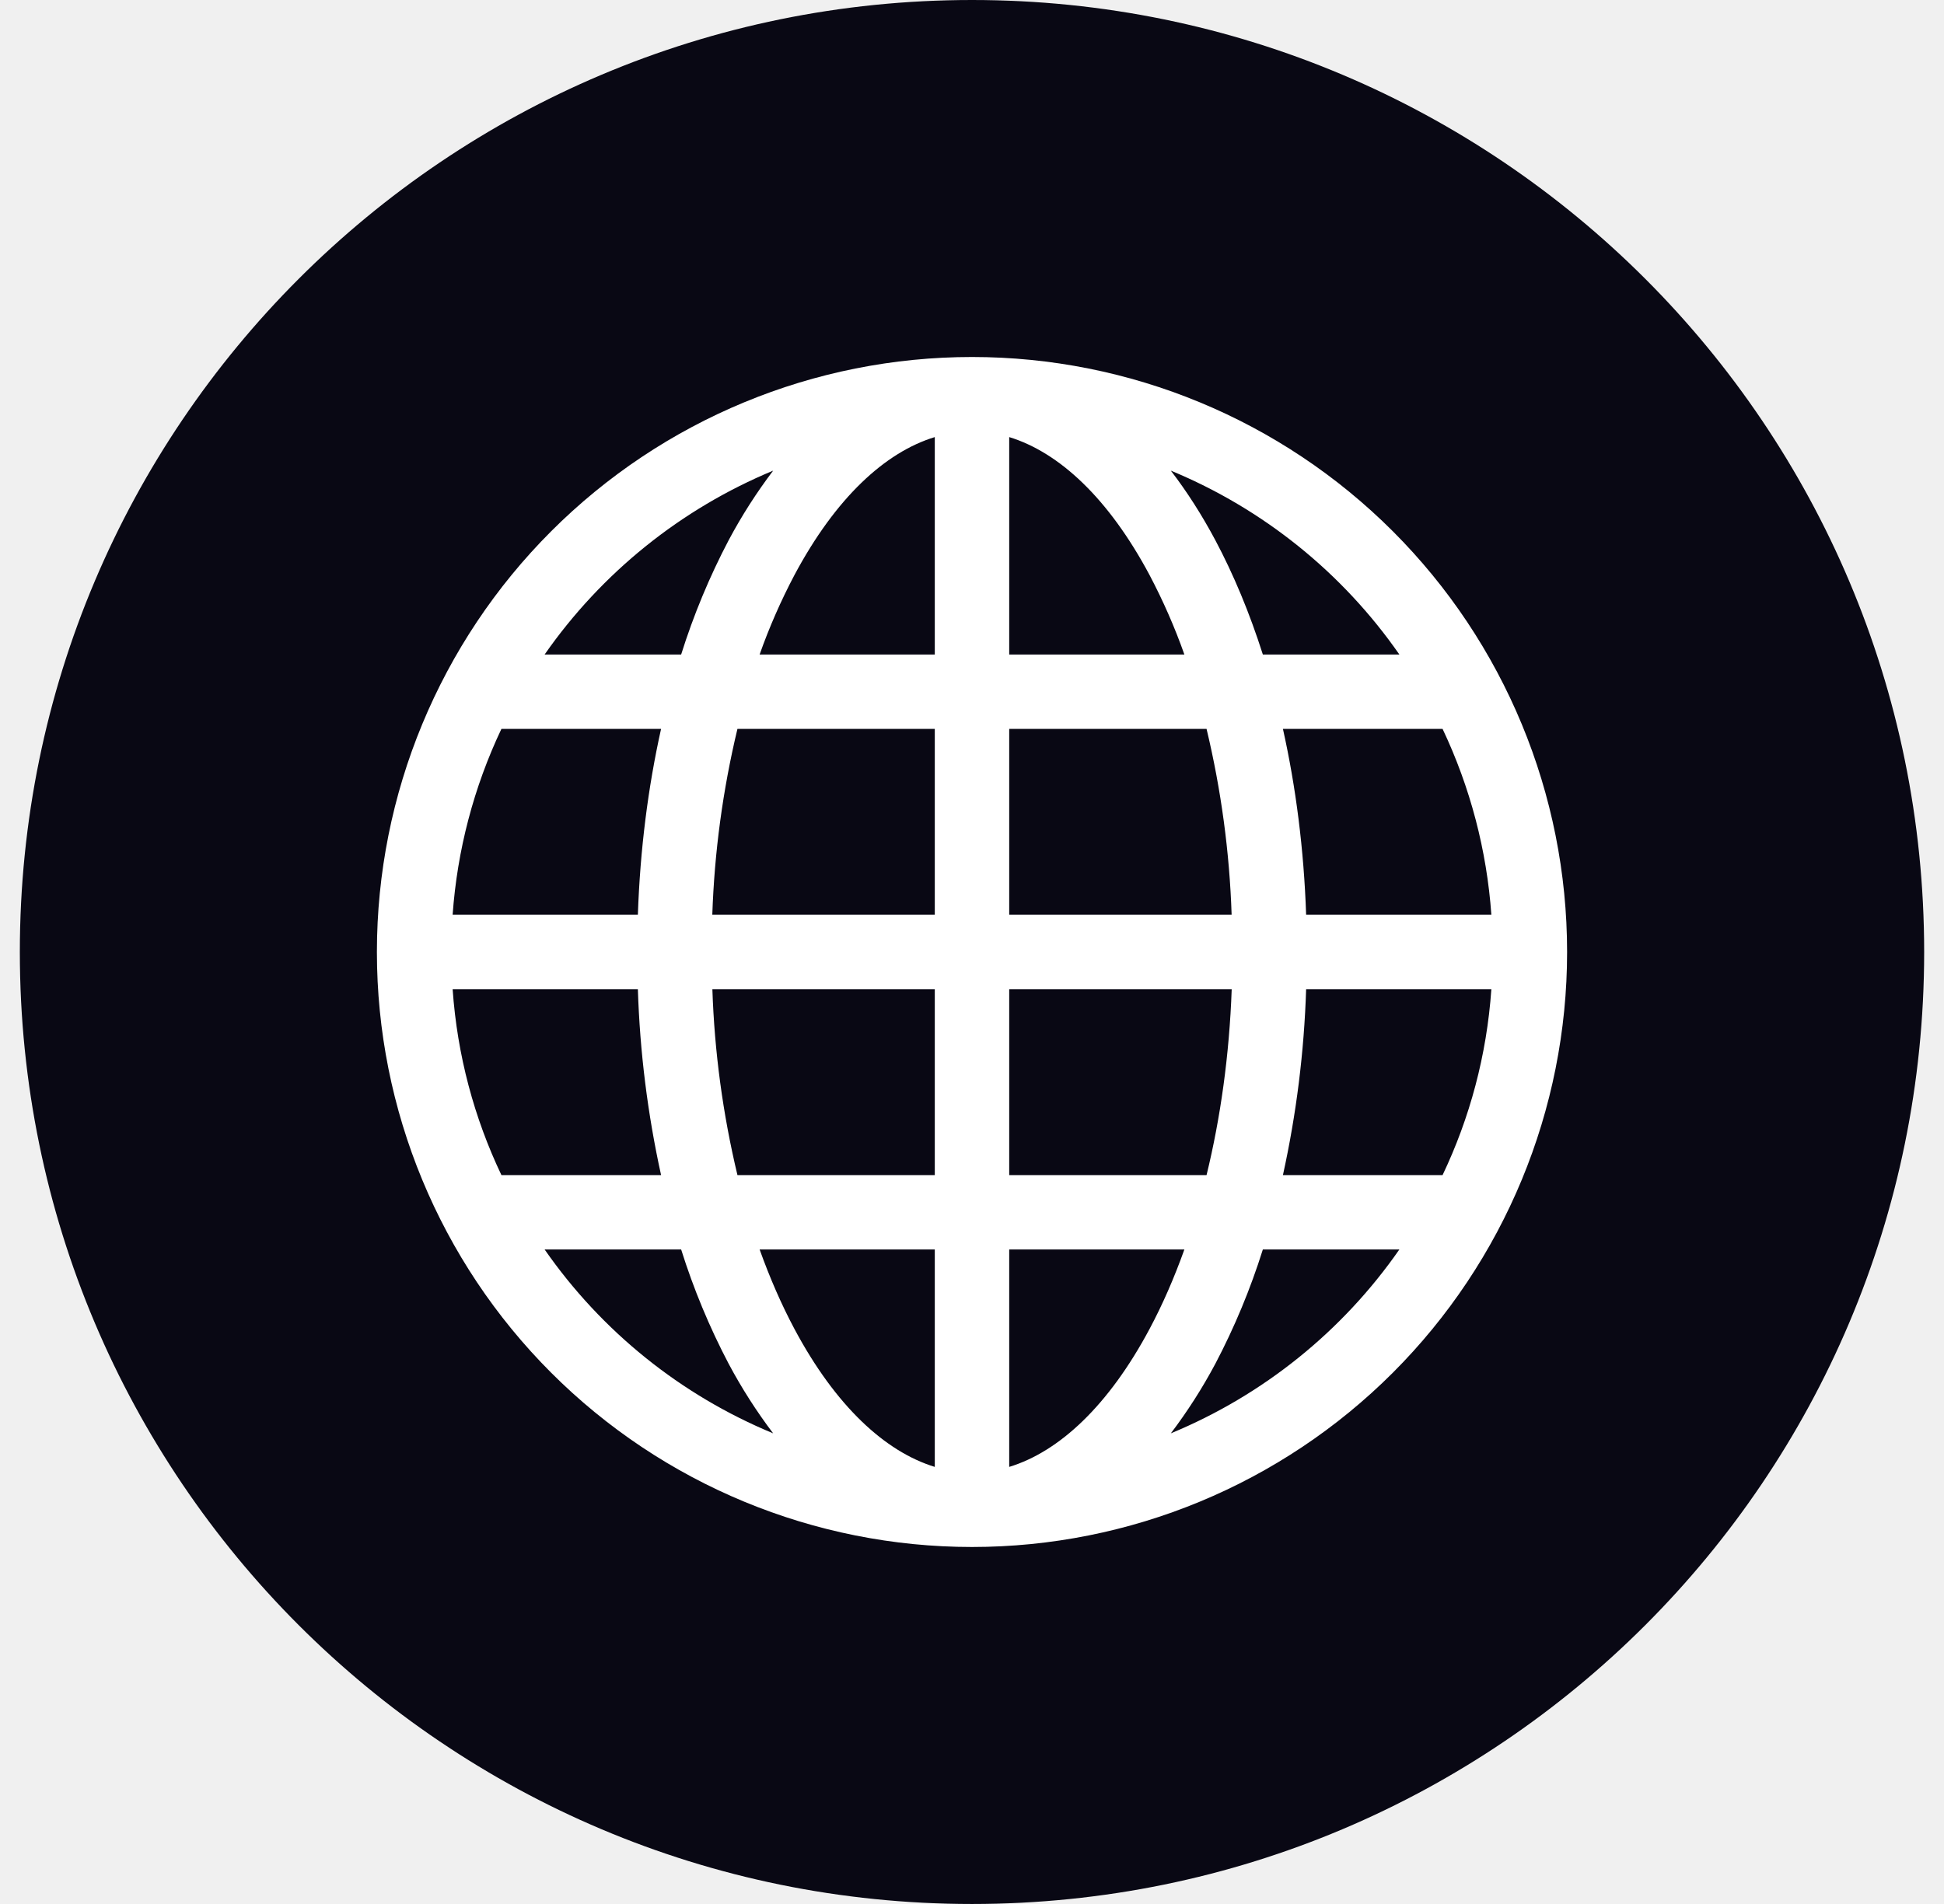
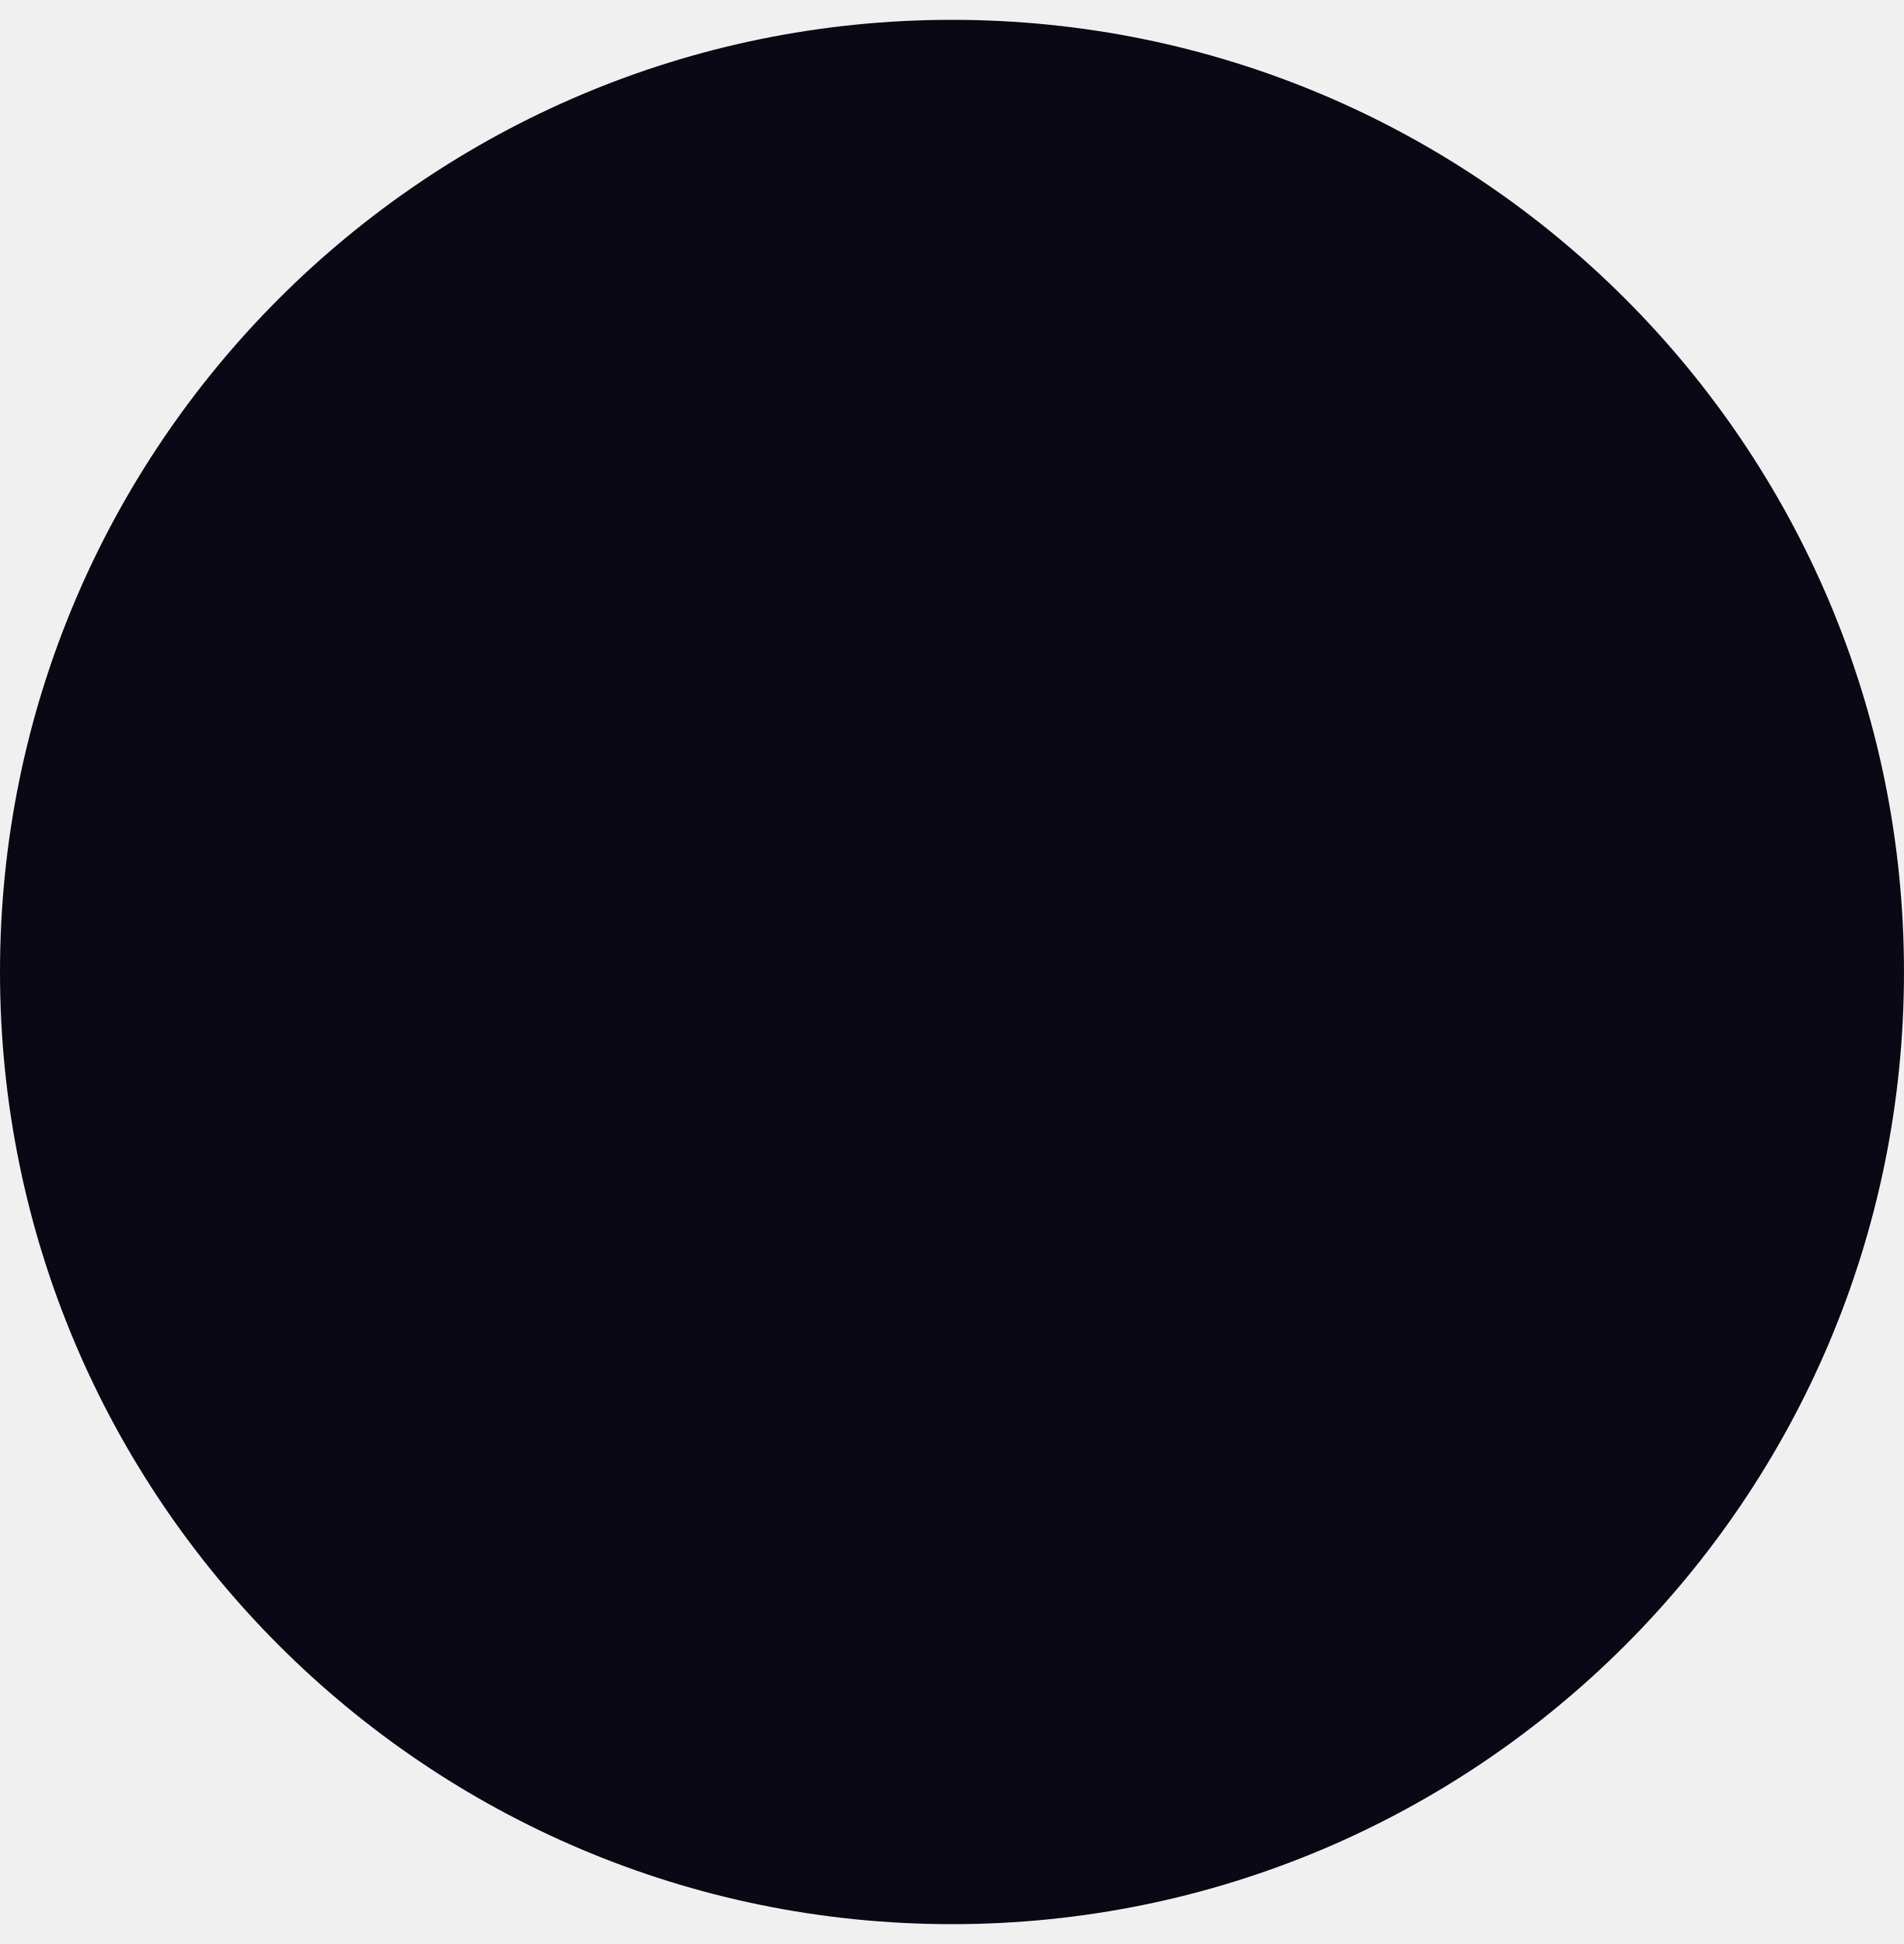
- <svg xmlns="http://www.w3.org/2000/svg" width="49" height="48" viewBox="0 0 49 48" fill="none">
-   <circle cx="24.5" cy="24" r="24" fill="#090814" />
-   <g clip-path="url(#clip0_702_4299)">
-     <path d="M9.5 24C9.5 20.022 11.08 16.206 13.893 13.393C16.706 10.58 20.522 9 24.5 9C28.478 9 32.294 10.58 35.107 13.393C37.92 16.206 39.5 20.022 39.5 24C39.5 27.978 37.92 31.794 35.107 34.607C32.294 37.42 28.478 39 24.5 39C20.522 39 16.706 37.42 13.893 34.607C11.08 31.794 9.5 27.978 9.5 24ZM23.562 11.019C22.306 11.402 21.059 12.557 20.024 14.498C19.684 15.143 19.39 15.812 19.147 16.5H23.562V11.019ZM17.169 16.5C17.482 15.504 17.883 14.538 18.369 13.614C18.695 13.003 19.069 12.418 19.488 11.865C17.165 12.829 15.167 14.437 13.728 16.5H17.169ZM16.078 23.062C16.134 21.418 16.336 19.841 16.663 18.375H12.639C11.941 19.848 11.524 21.437 11.409 23.062H16.078ZM18.588 18.375C18.219 19.912 18.007 21.483 17.954 23.062H23.562V18.375H18.588ZM25.438 18.375V23.062H31.044C30.992 21.483 30.78 19.912 30.412 18.375H25.438ZM17.956 24.938C18.008 26.517 18.22 28.088 18.588 29.625H23.562V24.938H17.956ZM25.438 24.938V29.625H30.412C30.762 28.191 30.986 26.61 31.046 24.938H25.438ZM19.147 31.5C19.407 32.225 19.699 32.892 20.024 33.502C21.059 35.443 22.308 36.596 23.562 36.981V31.5H19.147ZM19.488 36.135C19.069 35.582 18.695 34.997 18.369 34.386C17.883 33.462 17.482 32.496 17.169 31.5H13.728C15.164 33.565 17.164 35.174 19.488 36.135ZM16.663 29.625C16.324 28.084 16.128 26.515 16.078 24.938H11.409C11.525 26.606 11.954 28.187 12.639 29.625H16.663ZM29.512 36.135C31.836 35.174 33.836 33.565 35.272 31.5H31.831C31.518 32.496 31.117 33.462 30.631 34.386C30.305 34.997 29.931 35.582 29.512 36.135ZM25.438 31.5V36.981C26.694 36.598 27.941 35.443 28.976 33.502C29.301 32.894 29.593 32.226 29.853 31.5H25.438ZM32.337 29.625H36.361C37.046 28.187 37.475 26.606 37.591 24.938H32.922C32.872 26.515 32.676 28.084 32.337 29.625ZM37.591 23.062C37.476 21.437 37.059 19.848 36.361 18.375H32.337C32.664 19.841 32.866 21.418 32.922 23.062H37.591ZM30.631 13.614C31.094 14.484 31.497 15.452 31.831 16.5H35.272C33.836 14.435 31.836 12.826 29.512 11.865C29.921 12.398 30.296 12.986 30.631 13.614ZM29.853 16.5C29.61 15.812 29.316 15.143 28.976 14.498C27.941 12.557 26.694 11.404 25.438 11.019V16.5H29.853Z" fill="white" />
-   </g>
-   <defs>
-     <clipPath id="clip0_702_4299">
-       <rect width="30" height="30" fill="white" transform="translate(9.5 9)" />
-     </clipPath>
-   </defs>
+ <svg xmlns="http://www.w3.org/2000/svg" width="48" height="49" viewBox="0 0 48 49" fill="none">
+   <circle cx="24" cy="24.5" r="24" fill="#090814" />
</svg>
